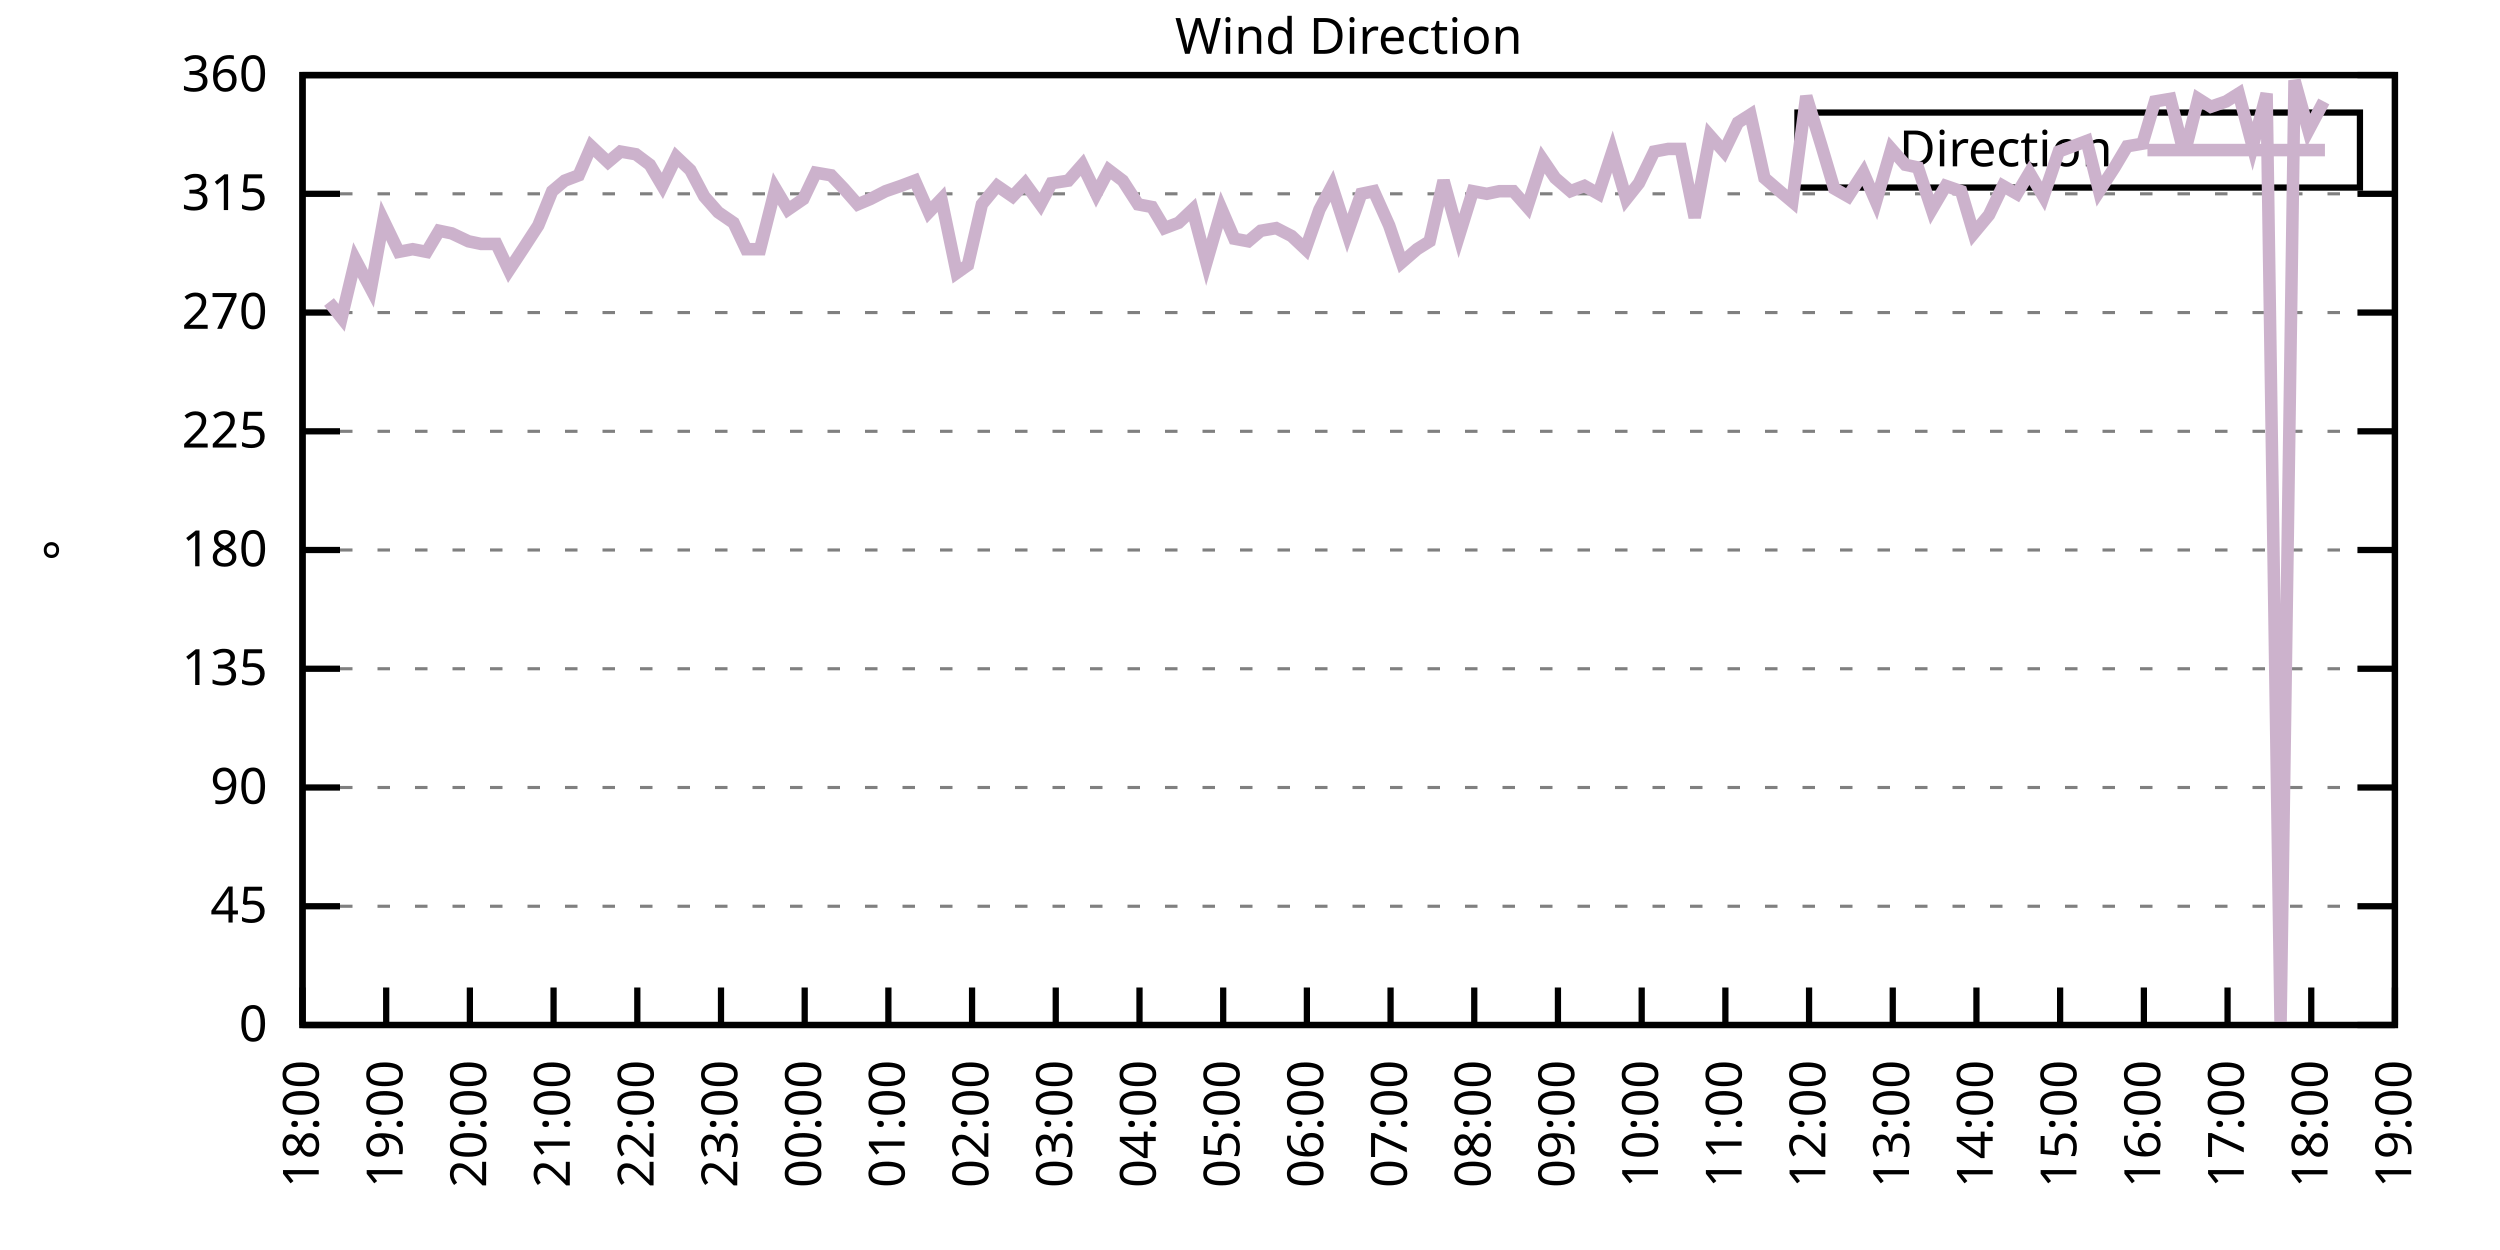
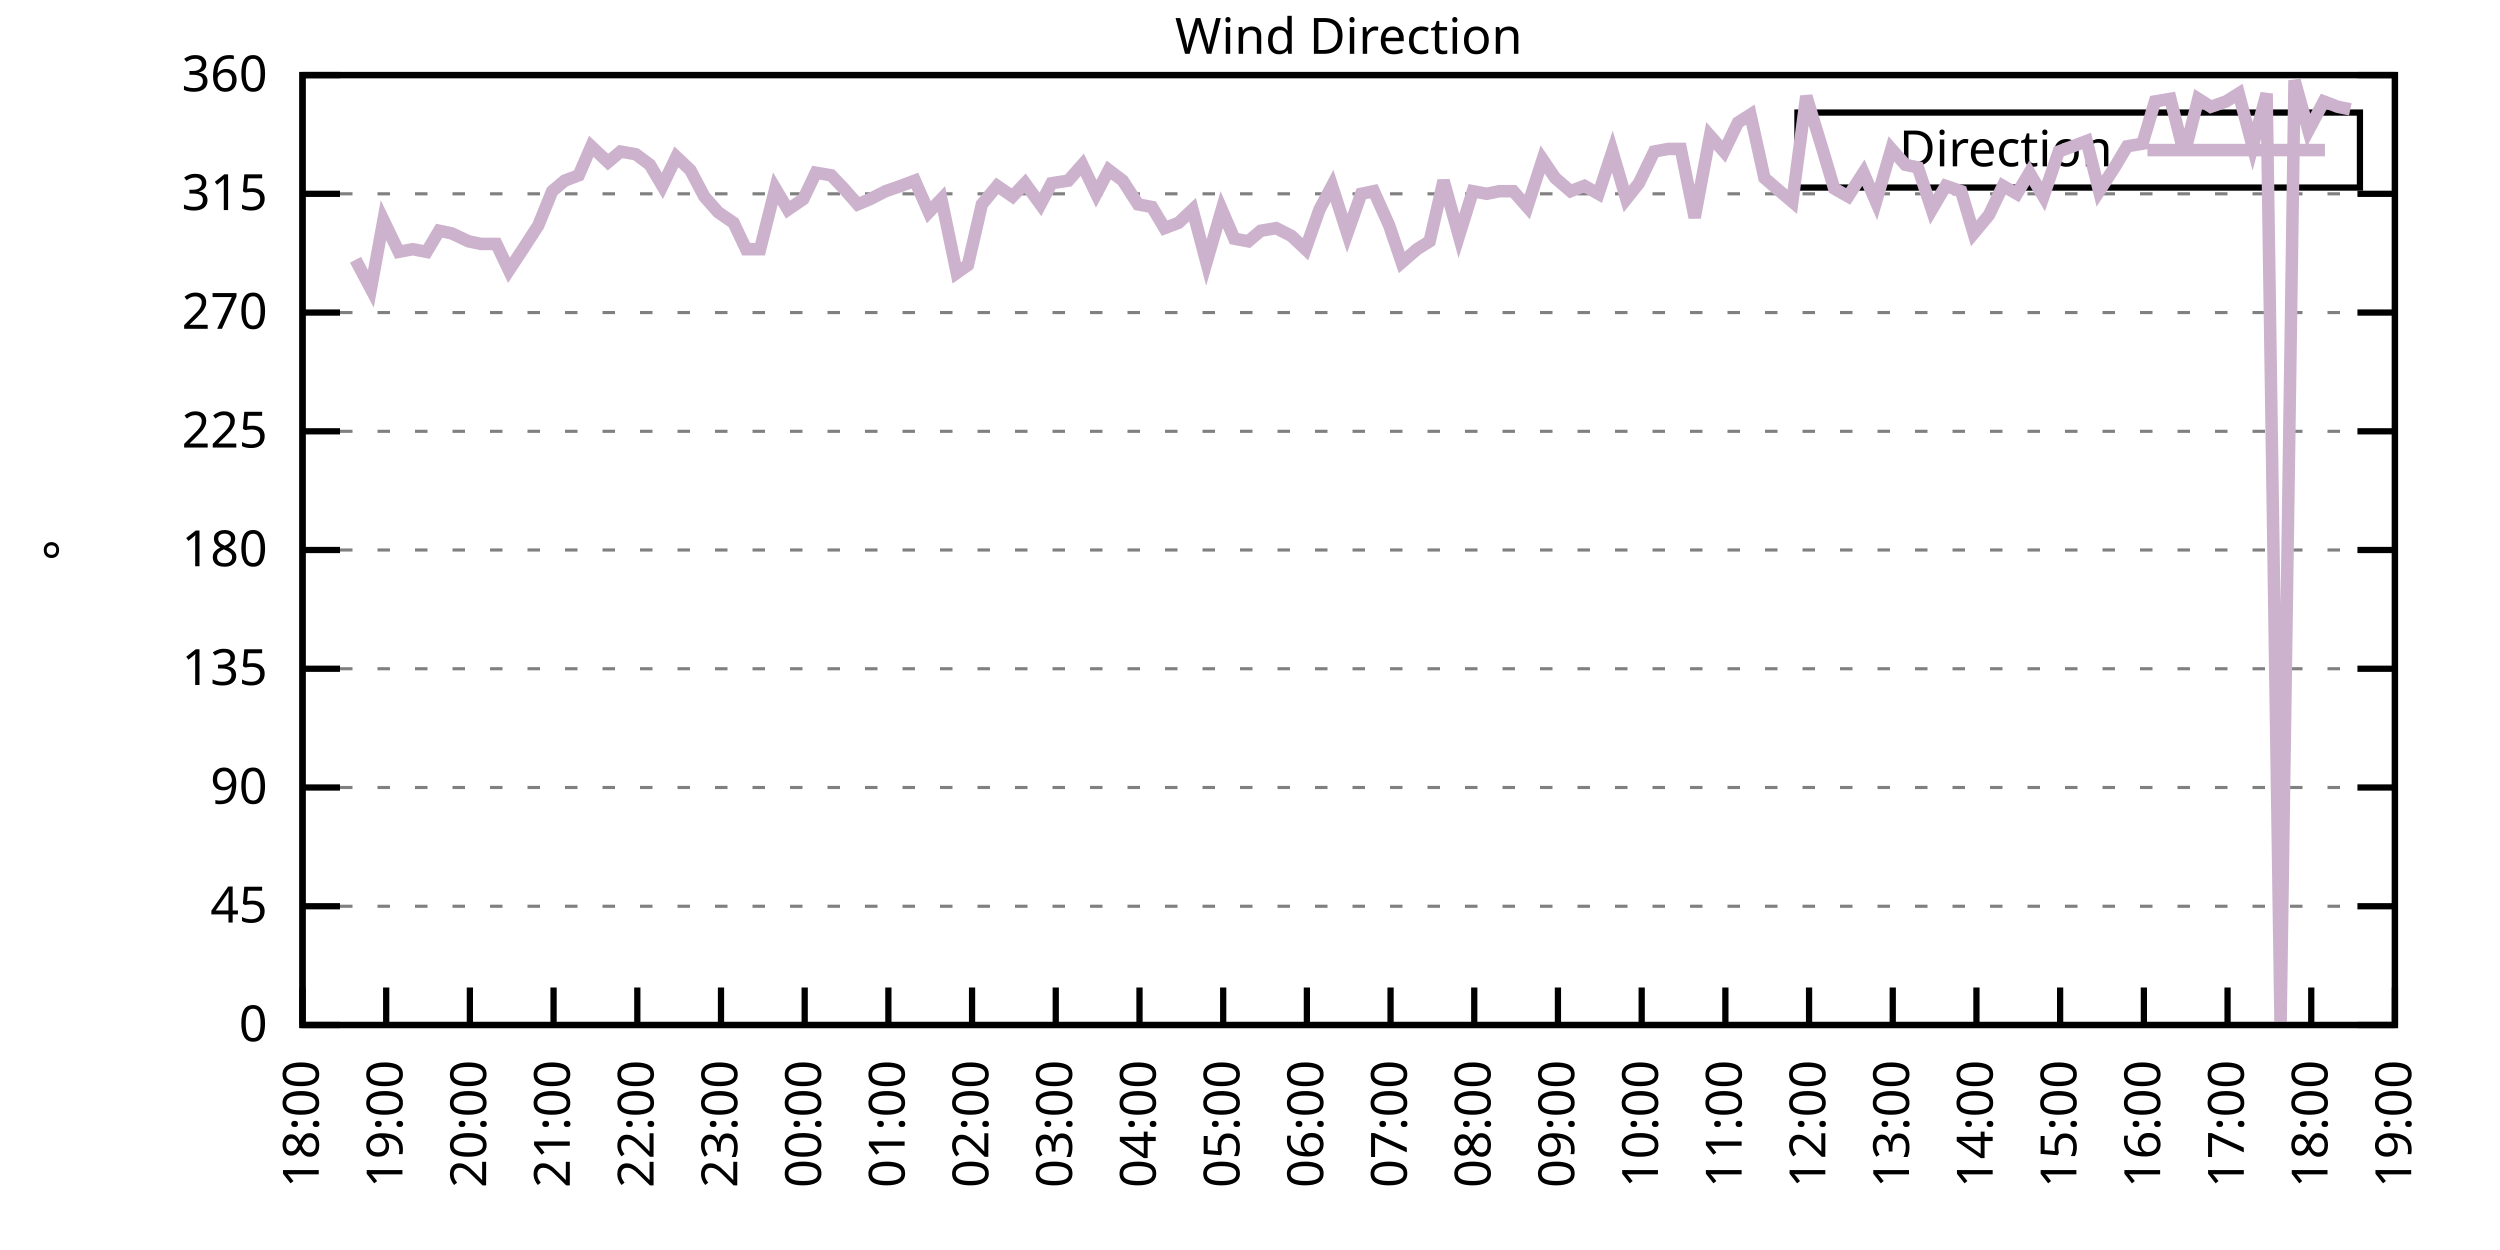
<svg xmlns="http://www.w3.org/2000/svg" xmlns:xlink="http://www.w3.org/1999/xlink" width="400" height="200" viewBox="0 0 400 200">
  <g id="gnuplot_canvas">
    <rect x="0" y="0" width="400" height="200" fill="none" />
    <defs>
      <circle id="gpDot" r="0.5" stroke-width="0.5" stroke="currentColor" />
      <path id="gpPt0" stroke-width="0.333" stroke="currentColor" d="M-1,0 h2 M0,-1 v2" />
      <path id="gpPt1" stroke-width="0.333" stroke="currentColor" d="M-1,-1 L1,1 M1,-1 L-1,1" />
      <path id="gpPt2" stroke-width="0.333" stroke="currentColor" d="M-1,0 L1,0 M0,-1 L0,1 M-1,-1 L1,1 M-1,1 L1,-1" />
      <rect id="gpPt3" stroke-width="0.333" stroke="currentColor" x="-1" y="-1" width="2" height="2" />
      <rect id="gpPt4" stroke-width="0.333" stroke="currentColor" fill="currentColor" x="-1" y="-1" width="2" height="2" />
      <circle id="gpPt5" stroke-width="0.333" stroke="currentColor" cx="0" cy="0" r="1" />
      <use xlink:href="#gpPt5" id="gpPt6" fill="currentColor" stroke="none" />
      <path id="gpPt7" stroke-width="0.333" stroke="currentColor" d="M0,-1.33 L-1.33,0.67 L1.33,0.67 z" />
      <use xlink:href="#gpPt7" id="gpPt8" fill="currentColor" stroke="none" />
      <use xlink:href="#gpPt7" id="gpPt9" stroke="currentColor" transform="rotate(180)" />
      <use xlink:href="#gpPt9" id="gpPt10" fill="currentColor" stroke="none" />
      <use xlink:href="#gpPt3" id="gpPt11" stroke="currentColor" transform="rotate(45)" />
      <use xlink:href="#gpPt11" id="gpPt12" fill="currentColor" stroke="none" />
      <path id="gpPt13" stroke-width="0.333" stroke="currentColor" d="M0,1.330 L1.265,0.411 L0.782,-1.067 L-0.782,-1.076 L-1.265,0.411 z" />
      <use xlink:href="#gpPt13" id="gpPt14" fill="currentColor" stroke="none" />
      <filter id="textbox" filterUnits="objectBoundingBox" x="0" y="0" height="1" width="1">
        <feFlood flood-color="white" flood-opacity="1" result="bgnd" />
        <feComposite in="SourceGraphic" in2="bgnd" operator="atop" />
      </filter>
      <filter id="greybox" filterUnits="objectBoundingBox" x="0" y="0" height="1" width="1">
        <feFlood flood-color="lightgrey" flood-opacity="1" result="grey" />
        <feComposite in="SourceGraphic" in2="grey" operator="atop" />
      </filter>
    </defs>
    <g fill="none" color="white" stroke="currentColor" stroke-width="1.00" stroke-linecap="butt" stroke-linejoin="miter">
</g>
    <g fill="none" color="black" stroke="currentColor" stroke-width="1.00" stroke-linecap="butt" stroke-linejoin="miter">
      <g stroke="none" shape-rendering="crispEdges">
        <polygon fill="rgb(255, 255, 255)" points="48.40,164.00 383.18,164.00 383.18,12.02 48.40,12.02 " />
      </g>
    </g>
    <g fill="none" color="black" stroke="currentColor" stroke-width="1.00" stroke-linecap="butt" stroke-linejoin="miter">
</g>
    <g fill="none" color="black" stroke="black" stroke-width="0.50" stroke-linecap="butt" stroke-linejoin="miter">
</g>
    <g fill="none" color="gray" stroke="currentColor" stroke-width="0.50" stroke-linecap="butt" stroke-linejoin="miter">
      <path stroke="gray" stroke-dasharray="2,4" class="gridline" d="M48.40,164.00 L383.19,164.00  " />
    </g>
    <g fill="none" color="gray" stroke="gray" stroke-width="1.00" stroke-linecap="butt" stroke-linejoin="miter">
</g>
    <g fill="none" color="black" stroke="currentColor" stroke-width="1.00" stroke-linecap="butt" stroke-linejoin="miter">
      <path stroke="black" d="M48.40,164.00 L54.40,164.00 M383.19,164.00 L377.19,164.00  " />
      <g transform="translate(42.80,166.60)" stroke="none" fill="black" font-family="Sans" font-size="8.00" text-anchor="end">
        <text>
          <tspan font-family="Sans"> 0</tspan>
        </text>
      </g>
    </g>
    <g fill="none" color="black" stroke="currentColor" stroke-width="1.00" stroke-linecap="butt" stroke-linejoin="miter">
</g>
    <g fill="none" color="black" stroke="black" stroke-width="0.50" stroke-linecap="butt" stroke-linejoin="miter">
</g>
    <g fill="none" color="gray" stroke="currentColor" stroke-width="0.50" stroke-linecap="butt" stroke-linejoin="miter">
      <path stroke="gray" stroke-dasharray="2,4" class="gridline" d="M48.40,145.00 L383.19,145.00  " />
    </g>
    <g fill="none" color="gray" stroke="gray" stroke-width="1.00" stroke-linecap="butt" stroke-linejoin="miter">
</g>
    <g fill="none" color="black" stroke="currentColor" stroke-width="1.00" stroke-linecap="butt" stroke-linejoin="miter">
      <path stroke="black" d="M48.40,145.00 L54.40,145.00 M383.19,145.00 L377.19,145.00  " />
      <g transform="translate(42.80,147.60)" stroke="none" fill="black" font-family="Sans" font-size="8.00" text-anchor="end">
        <text>
          <tspan font-family="Sans"> 45</tspan>
        </text>
      </g>
    </g>
    <g fill="none" color="black" stroke="currentColor" stroke-width="1.00" stroke-linecap="butt" stroke-linejoin="miter">
</g>
    <g fill="none" color="black" stroke="black" stroke-width="0.50" stroke-linecap="butt" stroke-linejoin="miter">
</g>
    <g fill="none" color="gray" stroke="currentColor" stroke-width="0.50" stroke-linecap="butt" stroke-linejoin="miter">
      <path stroke="gray" stroke-dasharray="2,4" class="gridline" d="M48.40,126.00 L383.19,126.00  " />
    </g>
    <g fill="none" color="gray" stroke="gray" stroke-width="1.00" stroke-linecap="butt" stroke-linejoin="miter">
</g>
    <g fill="none" color="black" stroke="currentColor" stroke-width="1.00" stroke-linecap="butt" stroke-linejoin="miter">
      <path stroke="black" d="M48.40,126.00 L54.40,126.00 M383.19,126.00 L377.19,126.00  " />
      <g transform="translate(42.80,128.60)" stroke="none" fill="black" font-family="Sans" font-size="8.00" text-anchor="end">
        <text>
          <tspan font-family="Sans"> 90</tspan>
        </text>
      </g>
    </g>
    <g fill="none" color="black" stroke="currentColor" stroke-width="1.00" stroke-linecap="butt" stroke-linejoin="miter">
</g>
    <g fill="none" color="black" stroke="black" stroke-width="0.50" stroke-linecap="butt" stroke-linejoin="miter">
</g>
    <g fill="none" color="gray" stroke="currentColor" stroke-width="0.50" stroke-linecap="butt" stroke-linejoin="miter">
      <path stroke="gray" stroke-dasharray="2,4" class="gridline" d="M48.40,107.00 L383.19,107.00  " />
    </g>
    <g fill="none" color="gray" stroke="gray" stroke-width="1.00" stroke-linecap="butt" stroke-linejoin="miter">
</g>
    <g fill="none" color="black" stroke="currentColor" stroke-width="1.00" stroke-linecap="butt" stroke-linejoin="miter">
      <path stroke="black" d="M48.40,107.00 L54.40,107.00 M383.19,107.00 L377.19,107.00  " />
      <g transform="translate(42.80,109.60)" stroke="none" fill="black" font-family="Sans" font-size="8.00" text-anchor="end">
        <text>
          <tspan font-family="Sans"> 135</tspan>
        </text>
      </g>
    </g>
    <g fill="none" color="black" stroke="currentColor" stroke-width="1.00" stroke-linecap="butt" stroke-linejoin="miter">
</g>
    <g fill="none" color="black" stroke="black" stroke-width="0.50" stroke-linecap="butt" stroke-linejoin="miter">
</g>
    <g fill="none" color="gray" stroke="currentColor" stroke-width="0.50" stroke-linecap="butt" stroke-linejoin="miter">
      <path stroke="gray" stroke-dasharray="2,4" class="gridline" d="M48.40,88.00 L383.19,88.00  " />
    </g>
    <g fill="none" color="gray" stroke="gray" stroke-width="1.00" stroke-linecap="butt" stroke-linejoin="miter">
</g>
    <g fill="none" color="black" stroke="currentColor" stroke-width="1.00" stroke-linecap="butt" stroke-linejoin="miter">
      <path stroke="black" d="M48.40,88.00 L54.40,88.00 M383.19,88.00 L377.19,88.00  " />
      <g transform="translate(42.80,90.60)" stroke="none" fill="black" font-family="Sans" font-size="8.00" text-anchor="end">
        <text>
          <tspan font-family="Sans"> 180</tspan>
        </text>
      </g>
    </g>
    <g fill="none" color="black" stroke="currentColor" stroke-width="1.00" stroke-linecap="butt" stroke-linejoin="miter">
</g>
    <g fill="none" color="black" stroke="black" stroke-width="0.50" stroke-linecap="butt" stroke-linejoin="miter">
</g>
    <g fill="none" color="gray" stroke="currentColor" stroke-width="0.50" stroke-linecap="butt" stroke-linejoin="miter">
      <path stroke="gray" stroke-dasharray="2,4" class="gridline" d="M48.40,69.01 L383.19,69.01  " />
    </g>
    <g fill="none" color="gray" stroke="gray" stroke-width="1.00" stroke-linecap="butt" stroke-linejoin="miter">
</g>
    <g fill="none" color="black" stroke="currentColor" stroke-width="1.00" stroke-linecap="butt" stroke-linejoin="miter">
      <path stroke="black" d="M48.40,69.01 L54.40,69.01 M383.19,69.01 L377.19,69.01  " />
      <g transform="translate(42.80,71.61)" stroke="none" fill="black" font-family="Sans" font-size="8.00" text-anchor="end">
        <text>
          <tspan font-family="Sans"> 225</tspan>
        </text>
      </g>
    </g>
    <g fill="none" color="black" stroke="currentColor" stroke-width="1.00" stroke-linecap="butt" stroke-linejoin="miter">
</g>
    <g fill="none" color="black" stroke="black" stroke-width="0.50" stroke-linecap="butt" stroke-linejoin="miter">
</g>
    <g fill="none" color="gray" stroke="currentColor" stroke-width="0.50" stroke-linecap="butt" stroke-linejoin="miter">
      <path stroke="gray" stroke-dasharray="2,4" class="gridline" d="M48.40,50.01 L383.19,50.01  " />
    </g>
    <g fill="none" color="gray" stroke="gray" stroke-width="1.00" stroke-linecap="butt" stroke-linejoin="miter">
</g>
    <g fill="none" color="black" stroke="currentColor" stroke-width="1.00" stroke-linecap="butt" stroke-linejoin="miter">
      <path stroke="black" d="M48.40,50.01 L54.40,50.01 M383.19,50.01 L377.19,50.01  " />
      <g transform="translate(42.80,52.61)" stroke="none" fill="black" font-family="Sans" font-size="8.00" text-anchor="end">
        <text>
          <tspan font-family="Sans"> 270</tspan>
        </text>
      </g>
    </g>
    <g fill="none" color="black" stroke="currentColor" stroke-width="1.00" stroke-linecap="butt" stroke-linejoin="miter">
</g>
    <g fill="none" color="black" stroke="black" stroke-width="0.50" stroke-linecap="butt" stroke-linejoin="miter">
</g>
    <g fill="none" color="gray" stroke="currentColor" stroke-width="0.50" stroke-linecap="butt" stroke-linejoin="miter">
      <path stroke="gray" stroke-dasharray="2,4" class="gridline" d="M48.40,31.01 L383.19,31.01  " />
    </g>
    <g fill="none" color="gray" stroke="gray" stroke-width="1.00" stroke-linecap="butt" stroke-linejoin="miter">
</g>
    <g fill="none" color="black" stroke="currentColor" stroke-width="1.00" stroke-linecap="butt" stroke-linejoin="miter">
      <path stroke="black" d="M48.40,31.01 L54.40,31.01 M383.19,31.01 L377.19,31.01  " />
      <g transform="translate(42.80,33.61)" stroke="none" fill="black" font-family="Sans" font-size="8.00" text-anchor="end">
        <text>
          <tspan font-family="Sans"> 315</tspan>
        </text>
      </g>
    </g>
    <g fill="none" color="black" stroke="currentColor" stroke-width="1.00" stroke-linecap="butt" stroke-linejoin="miter">
</g>
    <g fill="none" color="black" stroke="black" stroke-width="0.50" stroke-linecap="butt" stroke-linejoin="miter">
</g>
    <g fill="none" color="gray" stroke="currentColor" stroke-width="0.50" stroke-linecap="butt" stroke-linejoin="miter">
      <path stroke="gray" stroke-dasharray="2,4" class="gridline" d="M48.40,12.01 L383.19,12.01  " />
    </g>
    <g fill="none" color="gray" stroke="gray" stroke-width="1.00" stroke-linecap="butt" stroke-linejoin="miter">
</g>
    <g fill="none" color="black" stroke="currentColor" stroke-width="1.00" stroke-linecap="butt" stroke-linejoin="miter">
      <path stroke="black" d="M48.40,12.01 L54.40,12.01 M383.19,12.01 L377.19,12.01  " />
      <g transform="translate(42.80,14.61)" stroke="none" fill="black" font-family="Sans" font-size="8.00" text-anchor="end">
        <text>
          <tspan font-family="Sans"> 360</tspan>
        </text>
      </g>
    </g>
    <g fill="none" color="black" stroke="currentColor" stroke-width="1.00" stroke-linecap="butt" stroke-linejoin="miter">
      <path stroke="black" d="M48.40,164.00 L48.40,158.00  " />
      <g transform="translate(51.00,169.60) rotate(270.00)" stroke="none" fill="black" font-family="Sans" font-size="8.00" text-anchor="end">
        <text>
          <tspan font-family="Sans">18:00</tspan>
        </text>
      </g>
    </g>
    <g fill="none" color="black" stroke="currentColor" stroke-width="1.00" stroke-linecap="butt" stroke-linejoin="miter">
      <path stroke="black" d="M61.79,164.00 L61.79,158.00  " />
      <g transform="translate(64.39,169.60) rotate(270.00)" stroke="none" fill="black" font-family="Sans" font-size="8.00" text-anchor="end">
        <text>
          <tspan font-family="Sans">19:00</tspan>
        </text>
      </g>
    </g>
    <g fill="none" color="black" stroke="currentColor" stroke-width="1.00" stroke-linecap="butt" stroke-linejoin="miter">
      <path stroke="black" d="M75.18,164.00 L75.18,158.00  " />
      <g transform="translate(77.78,169.60) rotate(270.00)" stroke="none" fill="black" font-family="Sans" font-size="8.00" text-anchor="end">
        <text>
          <tspan font-family="Sans">20:00</tspan>
        </text>
      </g>
    </g>
    <g fill="none" color="black" stroke="currentColor" stroke-width="1.00" stroke-linecap="butt" stroke-linejoin="miter">
      <path stroke="black" d="M88.57,164.00 L88.57,158.00  " />
      <g transform="translate(91.17,169.60) rotate(270.00)" stroke="none" fill="black" font-family="Sans" font-size="8.00" text-anchor="end">
        <text>
          <tspan font-family="Sans">21:00</tspan>
        </text>
      </g>
    </g>
    <g fill="none" color="black" stroke="currentColor" stroke-width="1.00" stroke-linecap="butt" stroke-linejoin="miter">
      <path stroke="black" d="M101.97,164.00 L101.97,158.00  " />
      <g transform="translate(104.57,169.60) rotate(270.00)" stroke="none" fill="black" font-family="Sans" font-size="8.00" text-anchor="end">
        <text>
          <tspan font-family="Sans">22:00</tspan>
        </text>
      </g>
    </g>
    <g fill="none" color="black" stroke="currentColor" stroke-width="1.00" stroke-linecap="butt" stroke-linejoin="miter">
      <path stroke="black" d="M115.36,164.00 L115.36,158.00  " />
      <g transform="translate(117.96,169.60) rotate(270.00)" stroke="none" fill="black" font-family="Sans" font-size="8.00" text-anchor="end">
        <text>
          <tspan font-family="Sans">23:00</tspan>
        </text>
      </g>
    </g>
    <g fill="none" color="black" stroke="currentColor" stroke-width="1.00" stroke-linecap="butt" stroke-linejoin="miter">
      <path stroke="black" d="M128.75,164.00 L128.75,158.00  " />
      <g transform="translate(131.35,169.60) rotate(270.00)" stroke="none" fill="black" font-family="Sans" font-size="8.00" text-anchor="end">
        <text>
          <tspan font-family="Sans">00:00</tspan>
        </text>
      </g>
    </g>
    <g fill="none" color="black" stroke="currentColor" stroke-width="1.00" stroke-linecap="butt" stroke-linejoin="miter">
      <path stroke="black" d="M142.14,164.00 L142.14,158.00  " />
      <g transform="translate(144.74,169.60) rotate(270.00)" stroke="none" fill="black" font-family="Sans" font-size="8.00" text-anchor="end">
        <text>
          <tspan font-family="Sans">01:00</tspan>
        </text>
      </g>
    </g>
    <g fill="none" color="black" stroke="currentColor" stroke-width="1.00" stroke-linecap="butt" stroke-linejoin="miter">
      <path stroke="black" d="M155.53,164.00 L155.53,158.00  " />
      <g transform="translate(158.13,169.60) rotate(270.00)" stroke="none" fill="black" font-family="Sans" font-size="8.00" text-anchor="end">
        <text>
          <tspan font-family="Sans">02:00</tspan>
        </text>
      </g>
    </g>
    <g fill="none" color="black" stroke="currentColor" stroke-width="1.00" stroke-linecap="butt" stroke-linejoin="miter">
      <path stroke="black" d="M168.92,164.00 L168.92,158.00  " />
      <g transform="translate(171.52,169.60) rotate(270.00)" stroke="none" fill="black" font-family="Sans" font-size="8.00" text-anchor="end">
        <text>
          <tspan font-family="Sans">03:00</tspan>
        </text>
      </g>
    </g>
    <g fill="none" color="black" stroke="currentColor" stroke-width="1.00" stroke-linecap="butt" stroke-linejoin="miter">
      <path stroke="black" d="M182.32,164.00 L182.32,158.00  " />
      <g transform="translate(184.92,169.60) rotate(270.00)" stroke="none" fill="black" font-family="Sans" font-size="8.00" text-anchor="end">
        <text>
          <tspan font-family="Sans">04:00</tspan>
        </text>
      </g>
    </g>
    <g fill="none" color="black" stroke="currentColor" stroke-width="1.00" stroke-linecap="butt" stroke-linejoin="miter">
      <path stroke="black" d="M195.71,164.00 L195.71,158.00  " />
      <g transform="translate(198.31,169.60) rotate(270.00)" stroke="none" fill="black" font-family="Sans" font-size="8.00" text-anchor="end">
        <text>
          <tspan font-family="Sans">05:00</tspan>
        </text>
      </g>
    </g>
    <g fill="none" color="black" stroke="currentColor" stroke-width="1.00" stroke-linecap="butt" stroke-linejoin="miter">
      <path stroke="black" d="M209.10,164.00 L209.10,158.00  " />
      <g transform="translate(211.70,169.60) rotate(270.00)" stroke="none" fill="black" font-family="Sans" font-size="8.00" text-anchor="end">
        <text>
          <tspan font-family="Sans">06:00</tspan>
        </text>
      </g>
    </g>
    <g fill="none" color="black" stroke="currentColor" stroke-width="1.00" stroke-linecap="butt" stroke-linejoin="miter">
      <path stroke="black" d="M222.49,164.00 L222.49,158.00  " />
      <g transform="translate(225.09,169.60) rotate(270.00)" stroke="none" fill="black" font-family="Sans" font-size="8.00" text-anchor="end">
        <text>
          <tspan font-family="Sans">07:00</tspan>
        </text>
      </g>
    </g>
    <g fill="none" color="black" stroke="currentColor" stroke-width="1.00" stroke-linecap="butt" stroke-linejoin="miter">
      <path stroke="black" d="M235.88,164.00 L235.88,158.00  " />
      <g transform="translate(238.48,169.60) rotate(270.00)" stroke="none" fill="black" font-family="Sans" font-size="8.00" text-anchor="end">
        <text>
          <tspan font-family="Sans">08:00</tspan>
        </text>
      </g>
    </g>
    <g fill="none" color="black" stroke="currentColor" stroke-width="1.00" stroke-linecap="butt" stroke-linejoin="miter">
      <path stroke="black" d="M249.27,164.00 L249.27,158.00  " />
      <g transform="translate(251.87,169.60) rotate(270.00)" stroke="none" fill="black" font-family="Sans" font-size="8.00" text-anchor="end">
        <text>
          <tspan font-family="Sans">09:00</tspan>
        </text>
      </g>
    </g>
    <g fill="none" color="black" stroke="currentColor" stroke-width="1.00" stroke-linecap="butt" stroke-linejoin="miter">
      <path stroke="black" d="M262.67,164.00 L262.67,158.00  " />
      <g transform="translate(265.27,169.60) rotate(270.00)" stroke="none" fill="black" font-family="Sans" font-size="8.00" text-anchor="end">
        <text>
          <tspan font-family="Sans">10:00</tspan>
        </text>
      </g>
    </g>
    <g fill="none" color="black" stroke="currentColor" stroke-width="1.00" stroke-linecap="butt" stroke-linejoin="miter">
      <path stroke="black" d="M276.06,164.00 L276.06,158.00  " />
      <g transform="translate(278.66,169.60) rotate(270.00)" stroke="none" fill="black" font-family="Sans" font-size="8.00" text-anchor="end">
        <text>
          <tspan font-family="Sans">11:00</tspan>
        </text>
      </g>
    </g>
    <g fill="none" color="black" stroke="currentColor" stroke-width="1.00" stroke-linecap="butt" stroke-linejoin="miter">
      <path stroke="black" d="M289.45,164.00 L289.45,158.00  " />
      <g transform="translate(292.05,169.60) rotate(270.00)" stroke="none" fill="black" font-family="Sans" font-size="8.00" text-anchor="end">
        <text>
          <tspan font-family="Sans">12:00</tspan>
        </text>
      </g>
    </g>
    <g fill="none" color="black" stroke="currentColor" stroke-width="1.00" stroke-linecap="butt" stroke-linejoin="miter">
      <path stroke="black" d="M302.84,164.00 L302.84,158.00  " />
      <g transform="translate(305.44,169.60) rotate(270.00)" stroke="none" fill="black" font-family="Sans" font-size="8.00" text-anchor="end">
        <text>
          <tspan font-family="Sans">13:00</tspan>
        </text>
      </g>
    </g>
    <g fill="none" color="black" stroke="currentColor" stroke-width="1.00" stroke-linecap="butt" stroke-linejoin="miter">
      <path stroke="black" d="M316.23,164.00 L316.23,158.00  " />
      <g transform="translate(318.83,169.60) rotate(270.00)" stroke="none" fill="black" font-family="Sans" font-size="8.00" text-anchor="end">
        <text>
          <tspan font-family="Sans">14:00</tspan>
        </text>
      </g>
    </g>
    <g fill="none" color="black" stroke="currentColor" stroke-width="1.00" stroke-linecap="butt" stroke-linejoin="miter">
      <path stroke="black" d="M329.62,164.00 L329.62,158.00  " />
      <g transform="translate(332.22,169.60) rotate(270.00)" stroke="none" fill="black" font-family="Sans" font-size="8.00" text-anchor="end">
        <text>
          <tspan font-family="Sans">15:00</tspan>
        </text>
      </g>
    </g>
    <g fill="none" color="black" stroke="currentColor" stroke-width="1.00" stroke-linecap="butt" stroke-linejoin="miter">
      <path stroke="black" d="M343.02,164.00 L343.02,158.00  " />
      <g transform="translate(345.62,169.60) rotate(270.00)" stroke="none" fill="black" font-family="Sans" font-size="8.00" text-anchor="end">
        <text>
          <tspan font-family="Sans">16:00</tspan>
        </text>
      </g>
    </g>
    <g fill="none" color="black" stroke="currentColor" stroke-width="1.00" stroke-linecap="butt" stroke-linejoin="miter">
      <path stroke="black" d="M356.41,164.00 L356.41,158.00  " />
      <g transform="translate(359.01,169.60) rotate(270.00)" stroke="none" fill="black" font-family="Sans" font-size="8.00" text-anchor="end">
        <text>
          <tspan font-family="Sans">17:00</tspan>
        </text>
      </g>
    </g>
    <g fill="none" color="black" stroke="currentColor" stroke-width="1.00" stroke-linecap="butt" stroke-linejoin="miter">
      <path stroke="black" d="M369.80,164.00 L369.80,158.00  " />
      <g transform="translate(372.40,169.60) rotate(270.00)" stroke="none" fill="black" font-family="Sans" font-size="8.00" text-anchor="end">
        <text>
          <tspan font-family="Sans">18:00</tspan>
        </text>
      </g>
    </g>
    <g fill="none" color="black" stroke="currentColor" stroke-width="1.00" stroke-linecap="butt" stroke-linejoin="miter">
      <path stroke="black" d="M383.19,164.00 L383.19,158.00  " />
      <g transform="translate(385.79,169.60) rotate(270.00)" stroke="none" fill="black" font-family="Sans" font-size="8.00" text-anchor="end">
        <text>
          <tspan font-family="Sans">19:00</tspan>
        </text>
      </g>
    </g>
    <g fill="none" color="black" stroke="currentColor" stroke-width="1.00" stroke-linecap="butt" stroke-linejoin="miter">
</g>
    <g fill="none" color="black" stroke="currentColor" stroke-width="1.00" stroke-linecap="butt" stroke-linejoin="miter">
      <path stroke="black" d="M48.40,12.01 L48.40,164.00 L383.19,164.00 L383.19,12.01 L48.40,12.01 Z  " />
    </g>
    <g fill="none" color="black" stroke="currentColor" stroke-width="1.00" stroke-linecap="butt" stroke-linejoin="miter">
</g>
    <g fill="none" color="black" stroke="currentColor" stroke-width="1.00" stroke-linecap="butt" stroke-linejoin="miter">
      <path stroke="black" d="M287.59,30.01 L287.59,18.01 L377.59,18.01 L377.59,30.01 L287.59,30.01 Z  " />
    </g>
    <g id="Wind_direction_plot_1">
      <g fill="none" color="white" stroke="black" stroke-width="2.00" stroke-linecap="butt" stroke-linejoin="miter">
</g>
      <g fill="none" color="black" stroke="currentColor" stroke-width="2.00" stroke-linecap="butt" stroke-linejoin="miter">
        <g transform="translate(337.99,26.61)" stroke="none" fill="black" font-family="Sans" font-size="8.00" text-anchor="end">
          <text>
            <tspan font-family="Sans">Direction</tspan>
          </text>
        </g>
      </g>
      <g fill="none" color="black" stroke="currentColor" stroke-width="2.00" stroke-linecap="butt" stroke-linejoin="miter">
-         <path stroke="rgb(204, 178, 204)" d="M343.59,24.01 L371.99,24.01 M52.64,48.32 L54.65,50.85 L56.88,41.56 L59.34,46.21 L61.35,35.23 L63.80,40.30   L66.03,39.87 L68.26,40.30 L70.27,36.92 L72.28,37.34 L74.96,38.61 L76.97,39.03 L79.42,39.03 L81.43,43.25   L83.66,39.87 L86.12,36.08 L88.35,30.59 L90.36,28.90 L92.59,28.05 L94.60,23.41 L97.28,25.94 L99.29,24.25   L101.74,24.68 L103.98,26.36 L105.98,29.74 L108.22,25.10 L110.45,27.21 L112.68,31.43 L114.91,33.96 L117.37,35.65   L119.38,39.87 L121.61,39.87 L124.06,30.16 L126.07,33.54 L128.53,31.85 L130.54,27.63 L132.99,28.05 L135.00,30.16   L137.23,32.70 L139.24,31.85 L141.69,30.59 L144.15,29.74 L146.38,28.90 L148.61,33.96 L150.62,31.85 L153.08,43.67   L154.86,42.41 L157.10,32.70 L159.55,29.74 L162.01,31.43 L164.01,29.32 L166.47,32.70 L168.25,29.32 L170.93,28.90   L173.17,26.36 L175.40,31.01 L177.41,27.21 L179.64,28.90 L182.09,32.70 L184.32,33.12 L186.33,36.50 L188.57,35.65   L190.80,33.54 L193.03,41.99 L195.48,33.54 L197.49,38.19 L199.73,38.61 L201.73,36.92 L204.19,36.50 L206.64,37.76   L208.88,39.87 L211.11,33.54 L213.12,29.74 L215.57,37.34 L217.80,31.01 L219.81,30.59 L222.27,36.08 L224.28,41.99   L226.73,39.87 L228.74,38.61 L230.97,28.90 L233.43,37.76 L235.66,30.59 L237.89,31.01 L239.90,30.59 L242.13,30.59   L244.36,33.12 L246.82,25.52 L248.83,28.48 L251.28,30.59 L253.51,29.74 L255.75,31.01 L257.98,24.25 L260.21,31.85   L262.22,29.32 L264.67,24.25 L266.91,23.83 L268.92,23.83 L271.15,34.81 L273.60,21.72 L275.83,24.25 L278.07,19.61   L280.07,18.34 L282.31,28.48 L284.76,30.59 L286.77,32.28 L289.00,15.39 L291.46,23.41 L293.47,30.16 L295.70,31.43   L298.15,27.63 L300.16,32.28 L302.62,23.83 L304.85,26.36 L306.86,26.79 L309.09,33.54 L311.32,29.74 L313.78,30.59   L315.79,37.34 L318.24,34.39 L320.47,29.74 L322.70,31.01 L324.71,27.63 L326.95,31.43 L329.40,24.25 L331.63,23.41   L333.86,22.56 L335.87,30.59 L338.33,26.79 L340.34,23.41 L342.79,22.99 L344.80,16.23 L347.26,15.81 L349.49,24.68   L351.72,15.81 L353.73,17.08 L356.18,16.23 L358.19,14.97 L360.42,23.41 L362.66,14.97 L364.89,164.00 L367.12,12.85   L369.35,20.88 L371.81,16.23  " />
+         <path stroke="rgb(204, 178, 204)" d="M343.59,24.01 L371.99,24.01 M56.88,41.56 L59.34,46.21 L61.35,35.23 L63.80,40.30 L66.03,39.87 L68.26,40.30   L70.27,36.92 L72.28,37.34 L74.96,38.61 L76.97,39.03 L79.42,39.03 L81.43,43.25 L83.66,39.87 L86.12,36.08   L88.35,30.59 L90.36,28.90 L92.59,28.05 L94.60,23.41 L97.28,25.94 L99.29,24.25 L101.74,24.68 L103.98,26.36   L105.98,29.74 L108.22,25.10 L110.45,27.21 L112.68,31.43 L114.91,33.96 L117.37,35.65 L119.38,39.87 L121.61,39.87   L124.06,30.16 L126.07,33.54 L128.53,31.85 L130.54,27.63 L132.99,28.05 L135.00,30.16 L137.23,32.70 L139.24,31.85   L141.69,30.59 L144.15,29.74 L146.38,28.90 L148.61,33.96 L150.62,31.85 L153.08,43.67 L154.86,42.41 L157.10,32.70   L159.55,29.74 L162.01,31.43 L164.01,29.32 L166.47,32.70 L168.25,29.32 L170.93,28.90 L173.17,26.36 L175.40,31.01   L177.41,27.21 L179.64,28.90 L182.09,32.70 L184.32,33.12 L186.33,36.50 L188.57,35.65 L190.80,33.54 L193.03,41.99   L195.48,33.54 L197.49,38.19 L199.73,38.61 L201.73,36.92 L204.19,36.50 L206.64,37.76 L208.88,39.87 L211.11,33.54   L213.12,29.74 L215.57,37.34 L217.80,31.01 L219.81,30.59 L222.27,36.08 L224.28,41.99 L226.73,39.87 L228.74,38.61   L230.97,28.90 L233.43,37.76 L235.66,30.59 L237.89,31.01 L239.90,30.59 L242.13,30.59 L244.36,33.12 L246.82,25.52   L248.83,28.48 L251.28,30.59 L253.51,29.74 L255.75,31.01 L257.98,24.25 L260.21,31.85 L262.22,29.32 L264.67,24.25   L266.91,23.83 L268.92,23.83 L271.15,34.81 L273.60,21.72 L275.83,24.25 L278.07,19.61 L280.07,18.34 L282.31,28.48   L284.76,30.59 L286.77,32.28 L289.00,15.39 L291.46,23.41 L293.47,30.16 L295.70,31.43 L298.15,27.63 L300.16,32.28   L302.62,23.83 L304.85,26.36 L306.86,26.79 L309.09,33.54 L311.32,29.74 L313.78,30.59 L315.79,37.34 L318.24,34.39   L320.47,29.74 L322.70,31.01 L324.71,27.63 L326.95,31.43 L329.40,24.25 L331.63,23.41 L333.86,22.56 L335.87,30.59   L338.33,26.79 L340.34,23.41 L342.79,22.99 L344.80,16.23 L347.26,15.81 L349.49,24.68 L351.72,15.81 L353.73,17.08   L356.18,16.23 L358.19,14.97 L360.42,23.41 L362.66,14.97 L364.89,164.00 L367.12,12.85 L369.35,20.88 L371.81,16.23   L374.04,17.08 L376.05,17.50  " />
      </g>
    </g>
    <g fill="none" color="black" stroke="currentColor" stroke-width="2.00" stroke-linecap="butt" stroke-linejoin="miter">
</g>
    <g fill="none" color="black" stroke="black" stroke-width="1.00" stroke-linecap="butt" stroke-linejoin="miter">
</g>
    <g fill="none" color="black" stroke="currentColor" stroke-width="1.00" stroke-linecap="butt" stroke-linejoin="miter">
      <path stroke="black" d="M48.40,12.01 L48.40,164.00 L383.19,164.00 L383.19,12.01 L48.40,12.01 Z  " />
      <g transform="translate(12.80,88.01) rotate(270.00)" stroke="none" fill="black" font-family="Sans" font-size="8.00" text-anchor="middle">
        <text>
          <tspan font-family="Sans">°</tspan>
        </text>
      </g>
    </g>
    <g fill="none" color="black" stroke="currentColor" stroke-width="1.00" stroke-linecap="butt" stroke-linejoin="miter">
</g>
    <g fill="none" color="black" stroke="currentColor" stroke-width="1.00" stroke-linecap="butt" stroke-linejoin="miter">
      <g transform="translate(215.79,8.61)" stroke="none" fill="black" font-family="Sans" font-size="8.00" text-anchor="middle">
        <text>
          <tspan font-family="Sans">Wind Direction</tspan>
        </text>
      </g>
    </g>
    <g fill="none" color="black" stroke="currentColor" stroke-width="1.00" stroke-linecap="butt" stroke-linejoin="miter">
</g>
  </g>
</svg>
